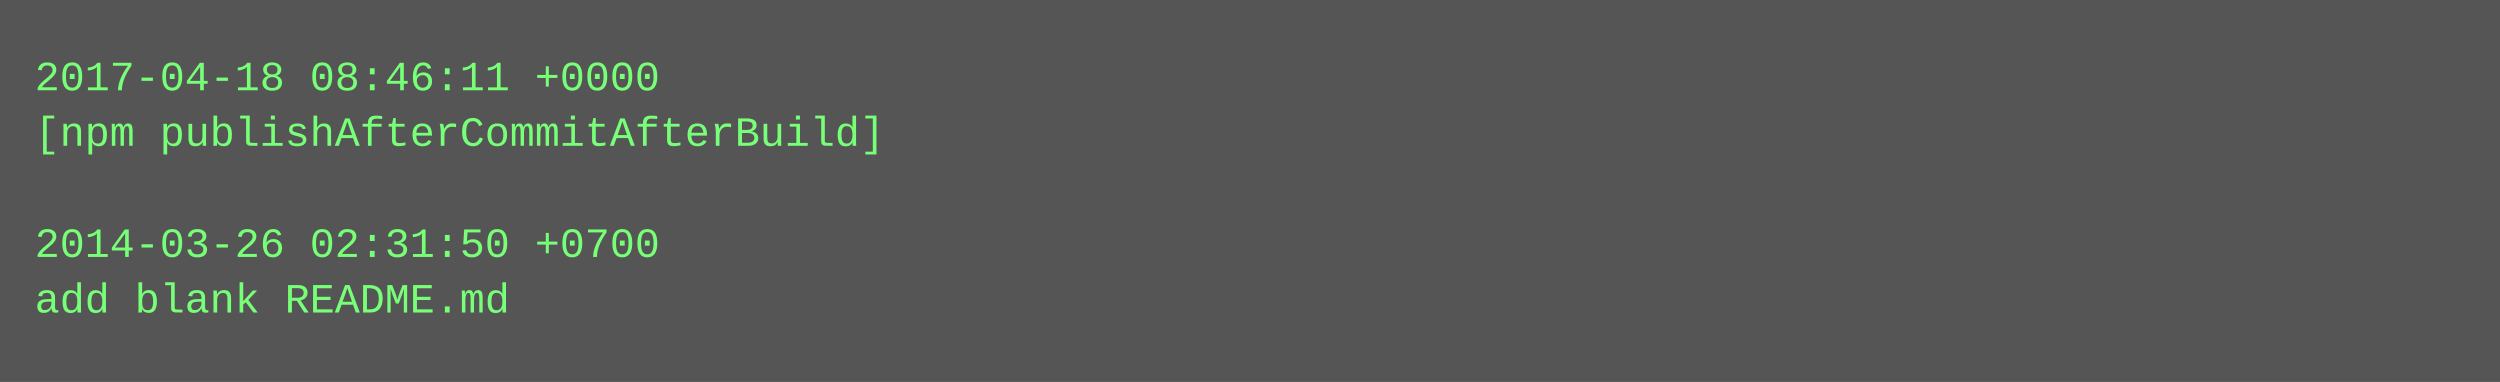
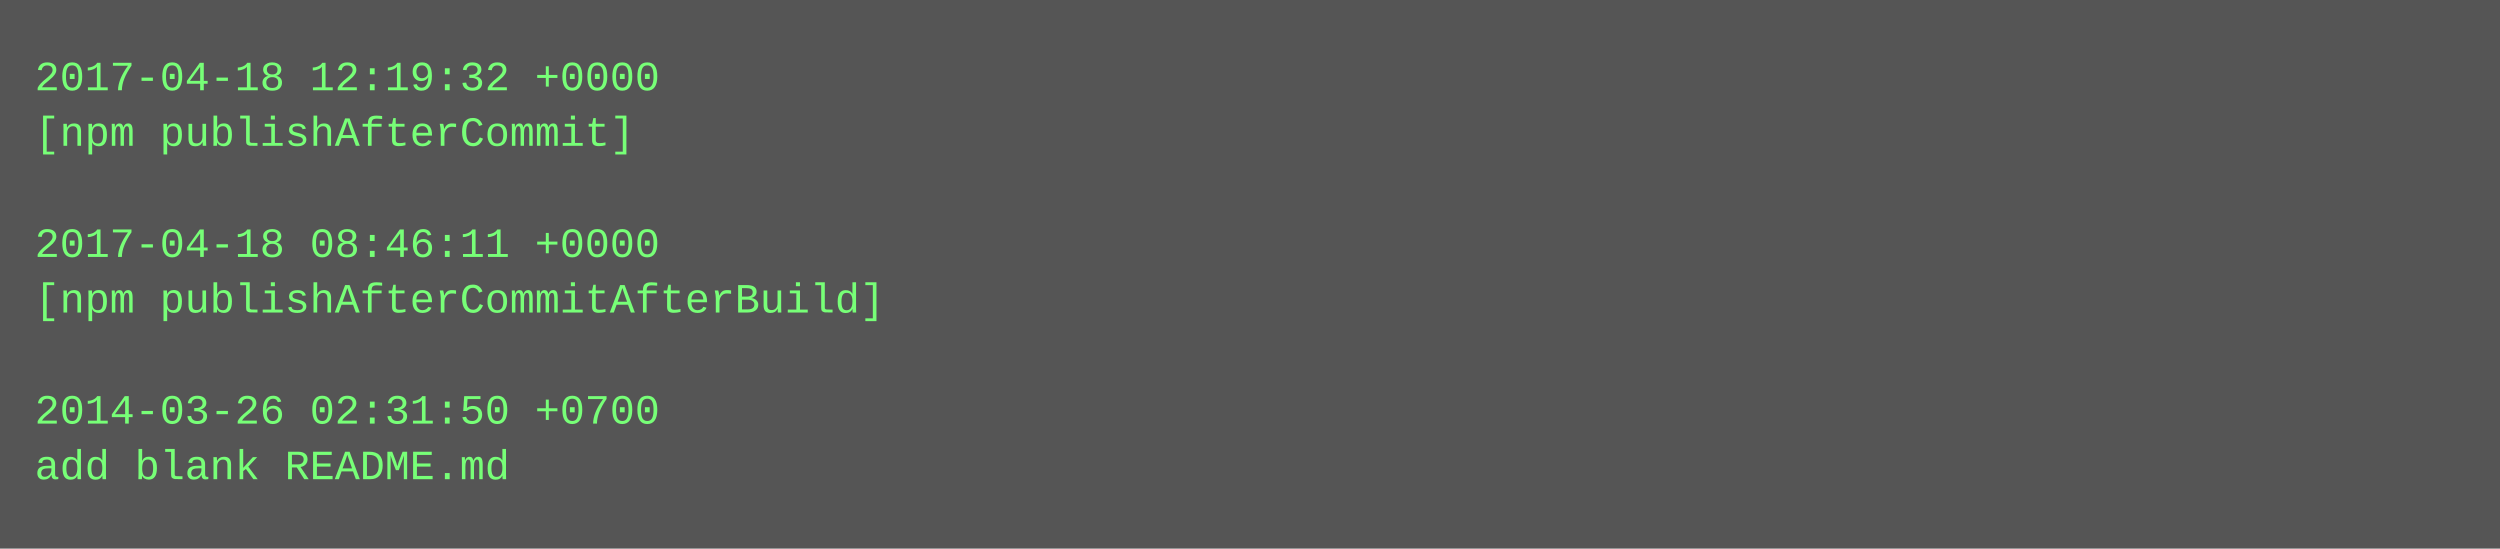
- <svg xmlns="http://www.w3.org/2000/svg" height="110" width="720">
-   <rect height="110" fill="#555" width="720" />
+ <svg xmlns="http://www.w3.org/2000/svg" height="158" width="720">
+   <rect height="158" fill="#555" width="720" />
  <text fill="#7f7" font-family="Courier New" font-size="12" xml:space="preserve">
-     <tspan x="10" y="26">2017-04-18 08:46:11 +0000</tspan>
-     <tspan x="10" y="42">[npm publishAfterCommitAfterBuild]</tspan>
+     <tspan x="10" y="26">2017-04-18 12:19:32 +0000</tspan>
+     <tspan x="10" y="42">[npm publishAfterCommit]</tspan>
    <tspan x="10" y="58" />
-     <tspan x="10" y="74">2014-03-26 02:31:50 +0700</tspan>
-     <tspan x="10" y="90">add blank README.md</tspan>
+     <tspan x="10" y="74">2017-04-18 08:46:11 +0000</tspan>
+     <tspan x="10" y="90">[npm publishAfterCommitAfterBuild]</tspan>
+     <tspan x="10" y="106" />
+     <tspan x="10" y="122">2014-03-26 02:31:50 +0700</tspan>
+     <tspan x="10" y="138">add blank README.md</tspan>
  </text>
</svg>
